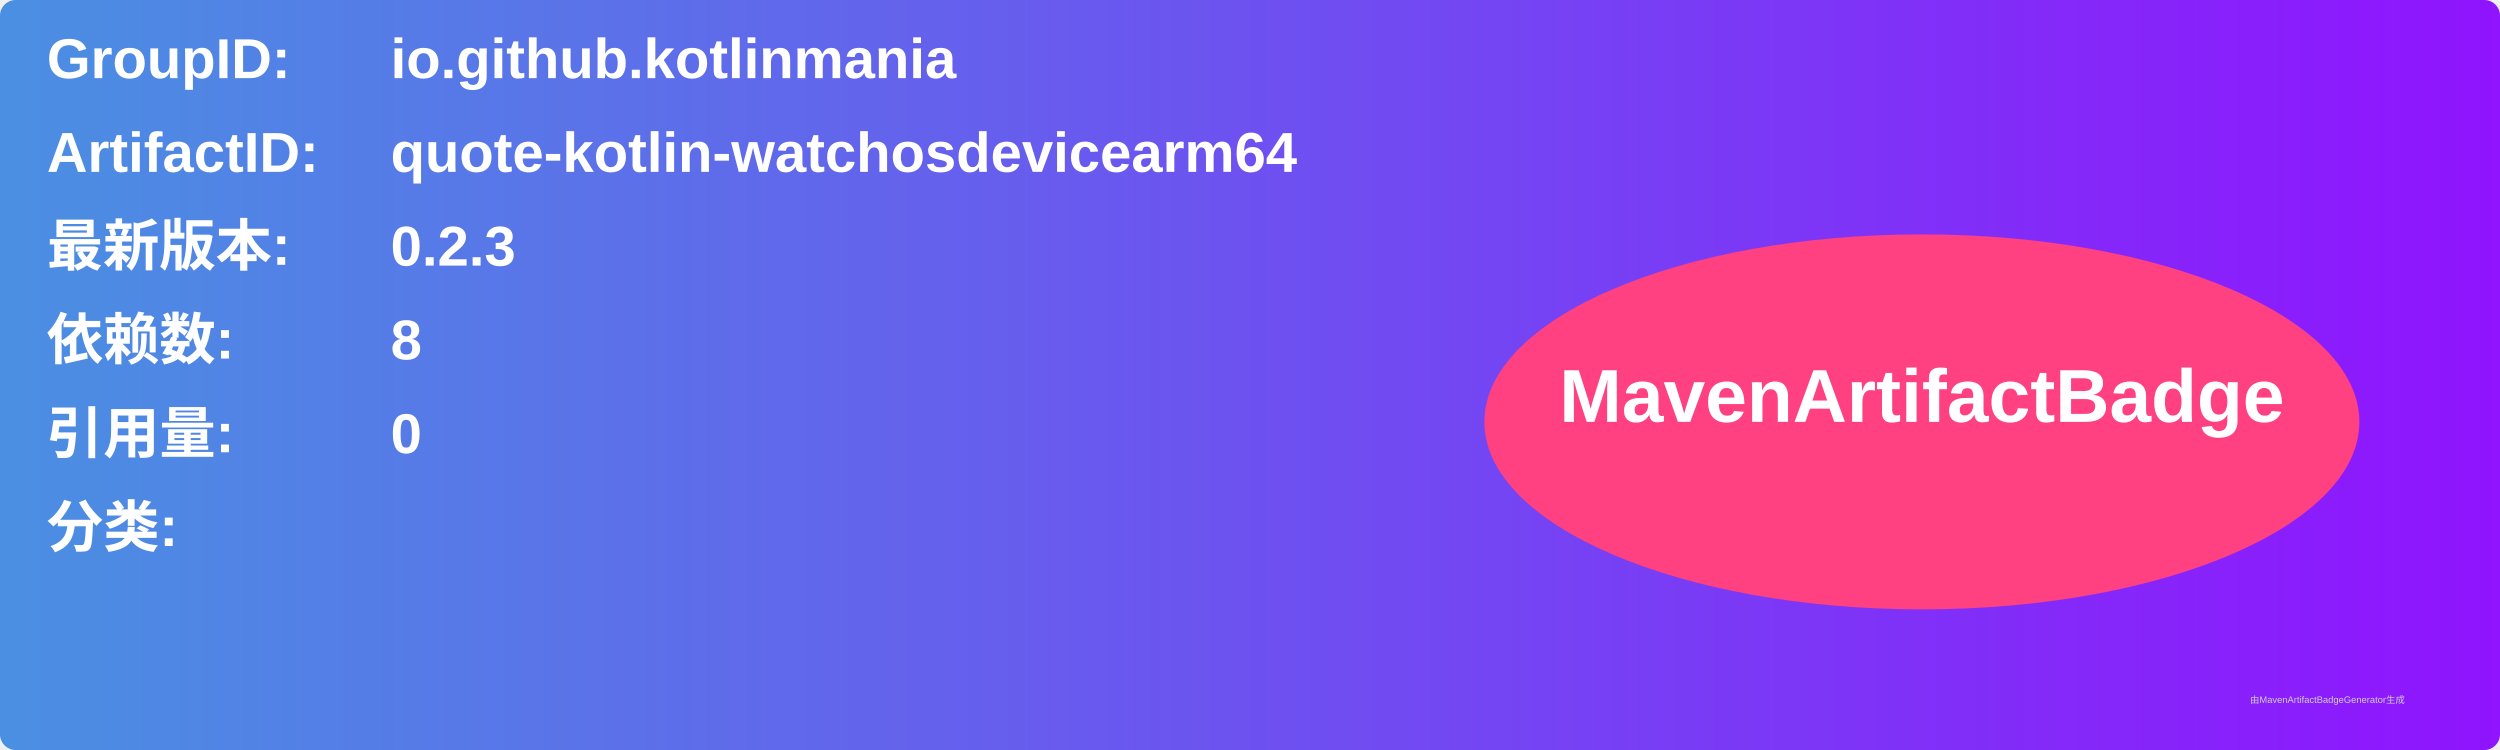
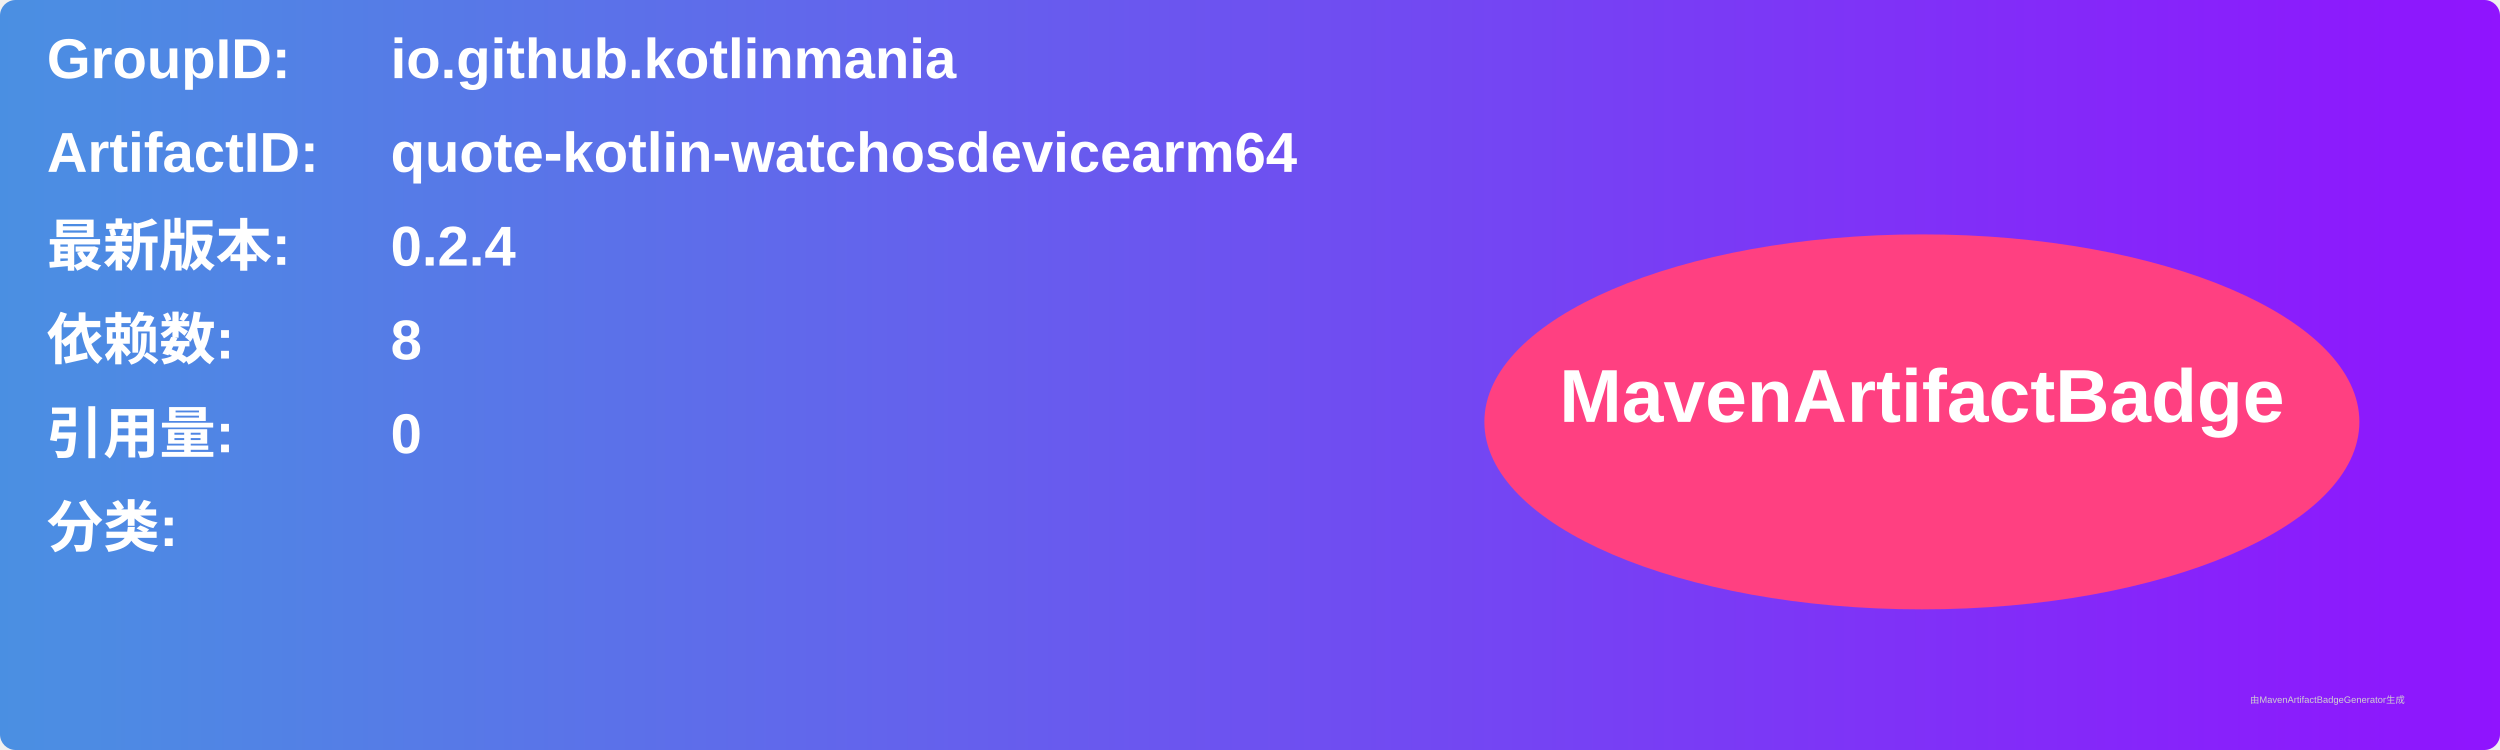
<svg xmlns="http://www.w3.org/2000/svg" width="800" height="240" viewBox="0 0 800 240">
  <linearGradient id="grad" x1="0%" y1="0%" x2="100%" y2="0%">
    <stop offset="0%" stop-color="#4a90e2" />
    <stop offset="100%" stop-color="#9013fe" />
  </linearGradient>
  <rect width="100%" height="100%" rx="5" ry="5" fill="url(#grad)" />
  <g transform="translate(15, 15)">
    <text x="0" y="10" font-family="Arial" font-size="18" fill="white" font-weight="bold" width="260">GroupID:</text>
    <text x="110" y="10" font-family="Arial" font-size="18" fill="white" font-weight="bold" width="460">io.github.kotlinmania</text>
    <text x="0" y="40" font-family="Arial" font-size="18" fill="white" font-weight="bold" width="260">ArtifactID:</text>
    <text x="110" y="40" font-family="Arial" font-size="18" fill="white" font-weight="bold" width="460">quote-kotlin-watchosdevicearm64</text>
    <text x="0" y="70" font-family="Arial" font-size="18" fill="white" font-weight="bold">最新版本:</text>
    <text x="110" y="70" font-family="Arial" font-size="18" fill="white" font-weight="bold">
-       <tspan font-weight="bold">0.2.3</tspan>
+       <tspan font-weight="bold">0.2.4</tspan>
    </text>
    <text x="0" y="100" font-family="Arial" font-size="18" fill="white" font-weight="bold">依赖数: </text>
    <text x="110" y="100" font-family="Arial" font-size="18" fill="white">
      <tspan font-weight="bold">8</tspan>
    </text>
    <text x="0" y="130" font-family="Arial" font-size="18" fill="white" font-weight="bold">引用量: </text>
    <text x="110" y="130" font-family="Arial" font-size="18" fill="white">
      <tspan font-weight="bold">0</tspan>
    </text>
    <text x="0" y="160" font-family="Arial" font-size="18" fill="white" font-weight="bold">分类:</text>
    <text x="10" y="190" font-family="Arial" font-size="10" fill="white">
      <tspan font-weight="bold" />
    </text>
    <ellipse cx="600" cy="120" rx="140" ry="60" fill="#ff4081" />
    <text x="600" y="120" text-anchor="middle" font-family="Arial" font-size="24" fill="white" font-weight="bold">MavenArtifactBadge</text>
  </g>
  <text x="720" y="225" font-family="Arial" font-size="3" fill="#d0d0d0">由MavenArtifactBadgeGenerator生成</text>
</svg>
